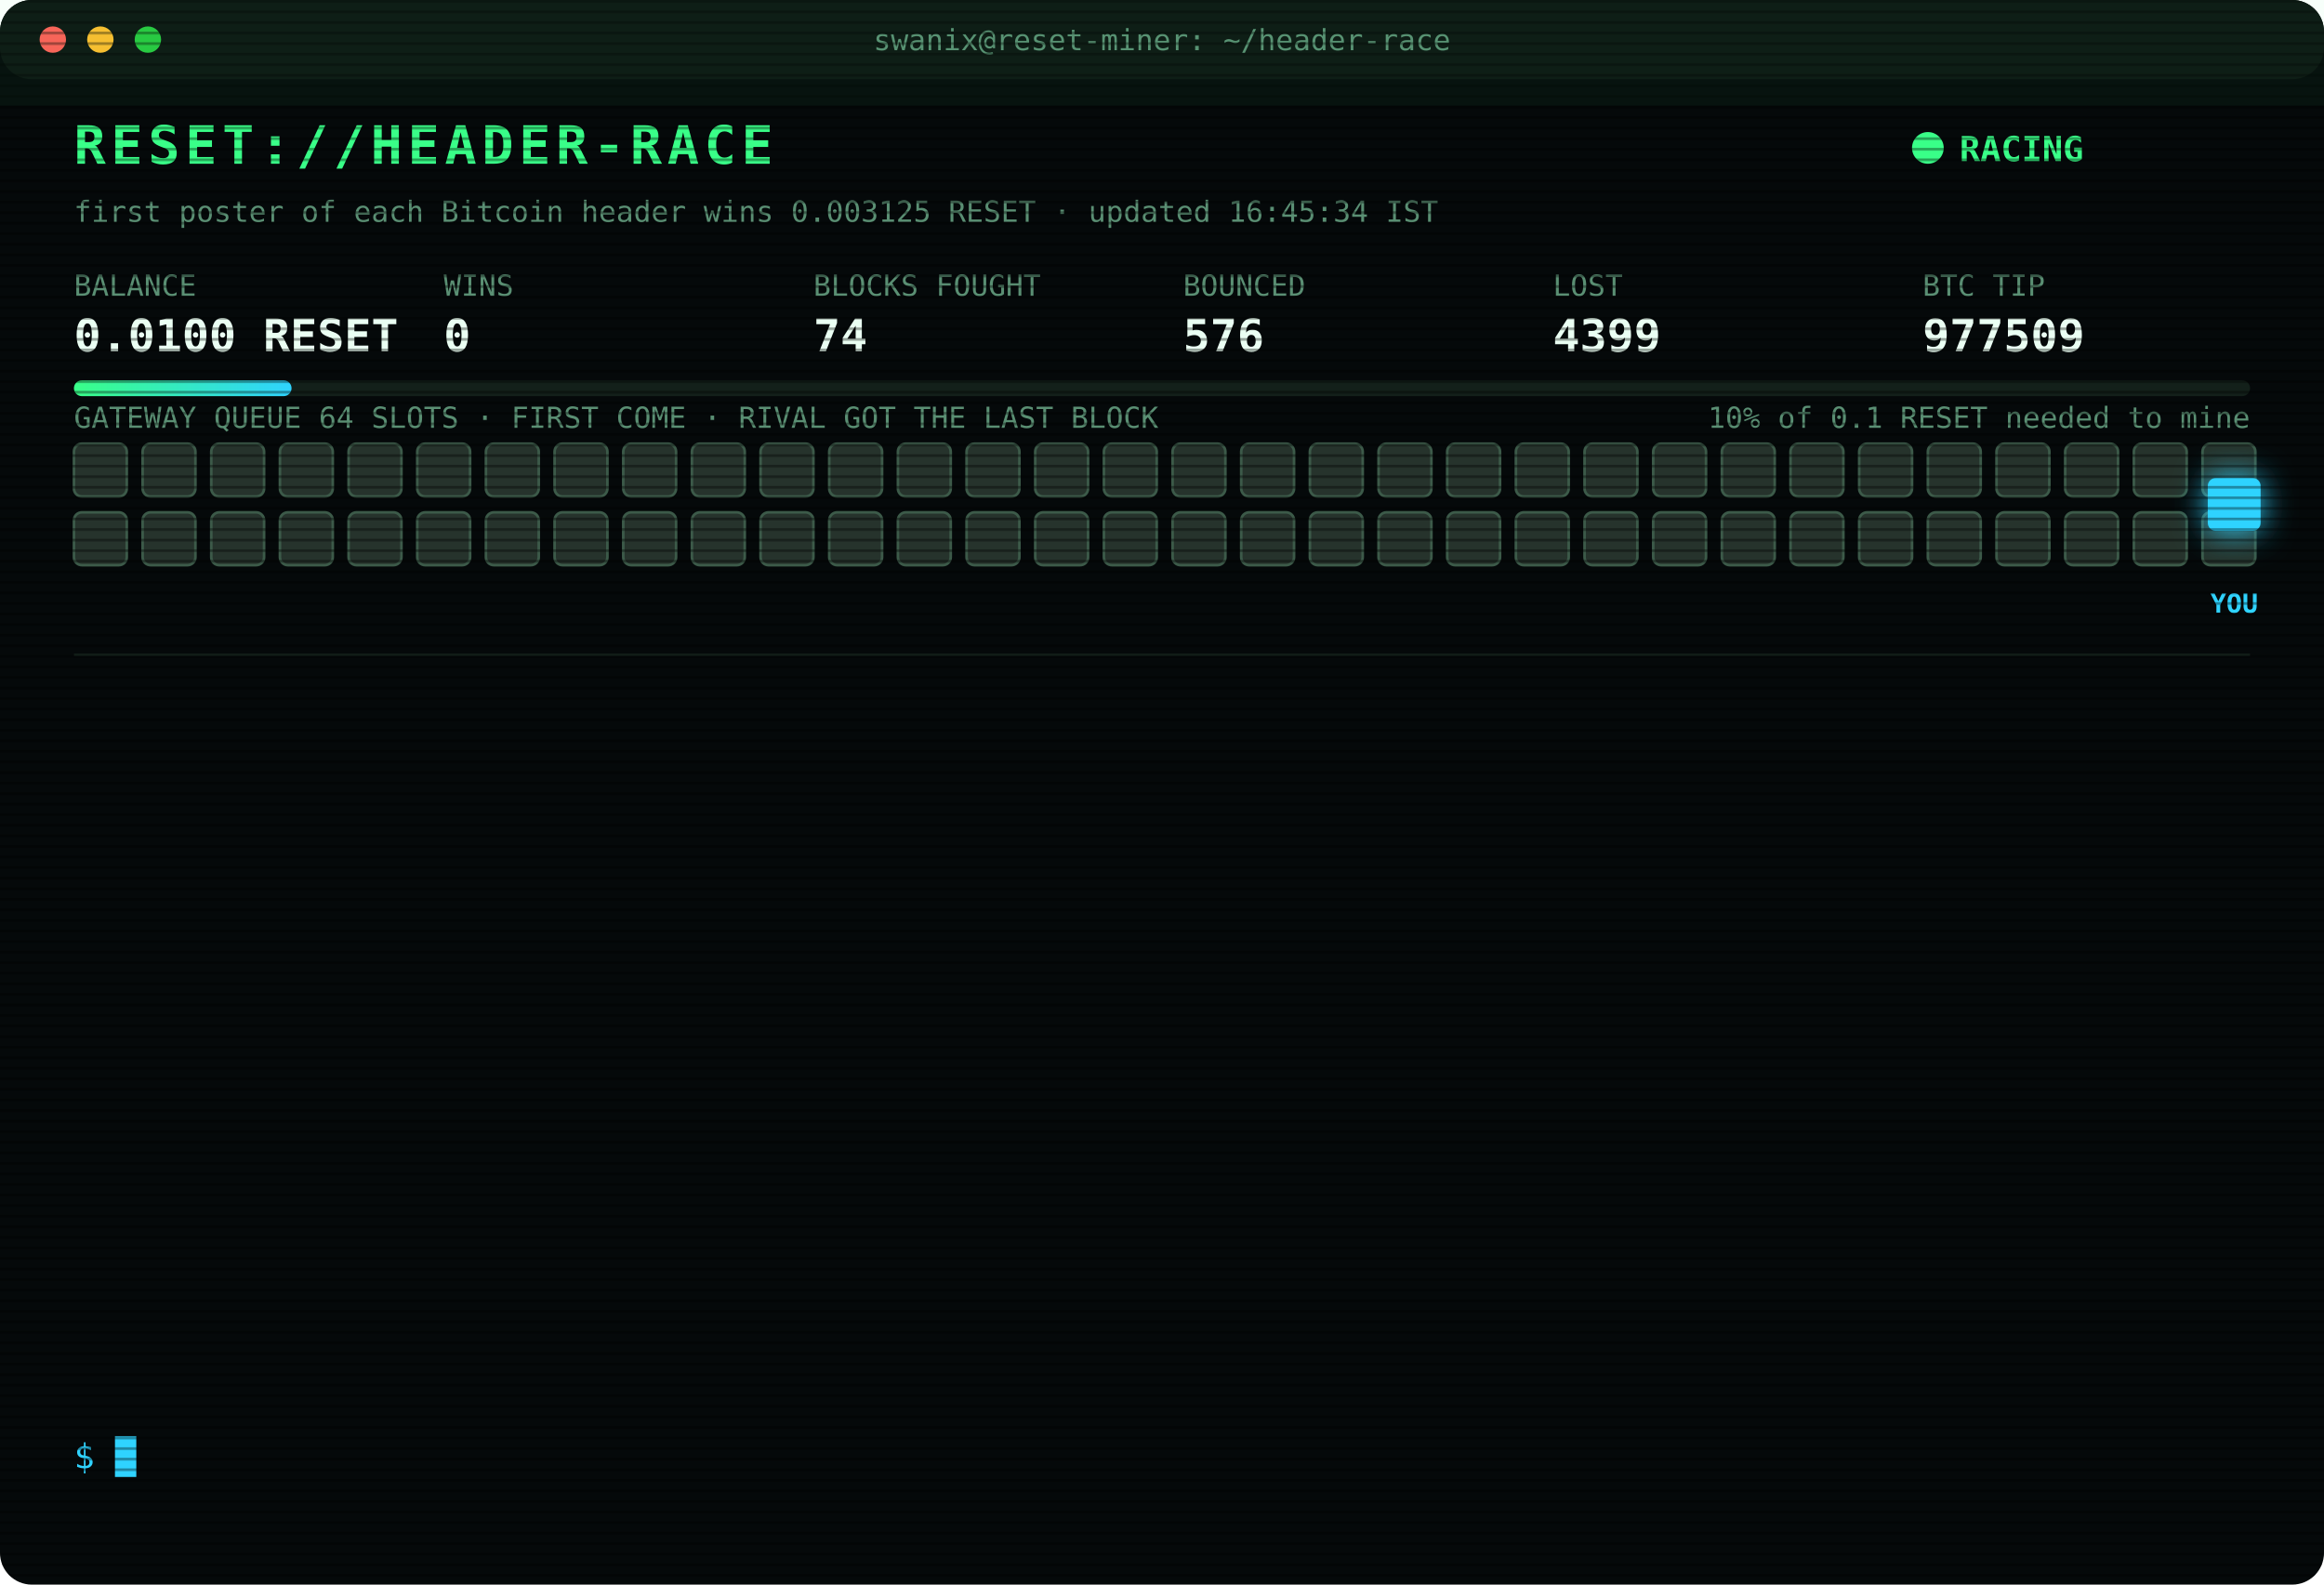
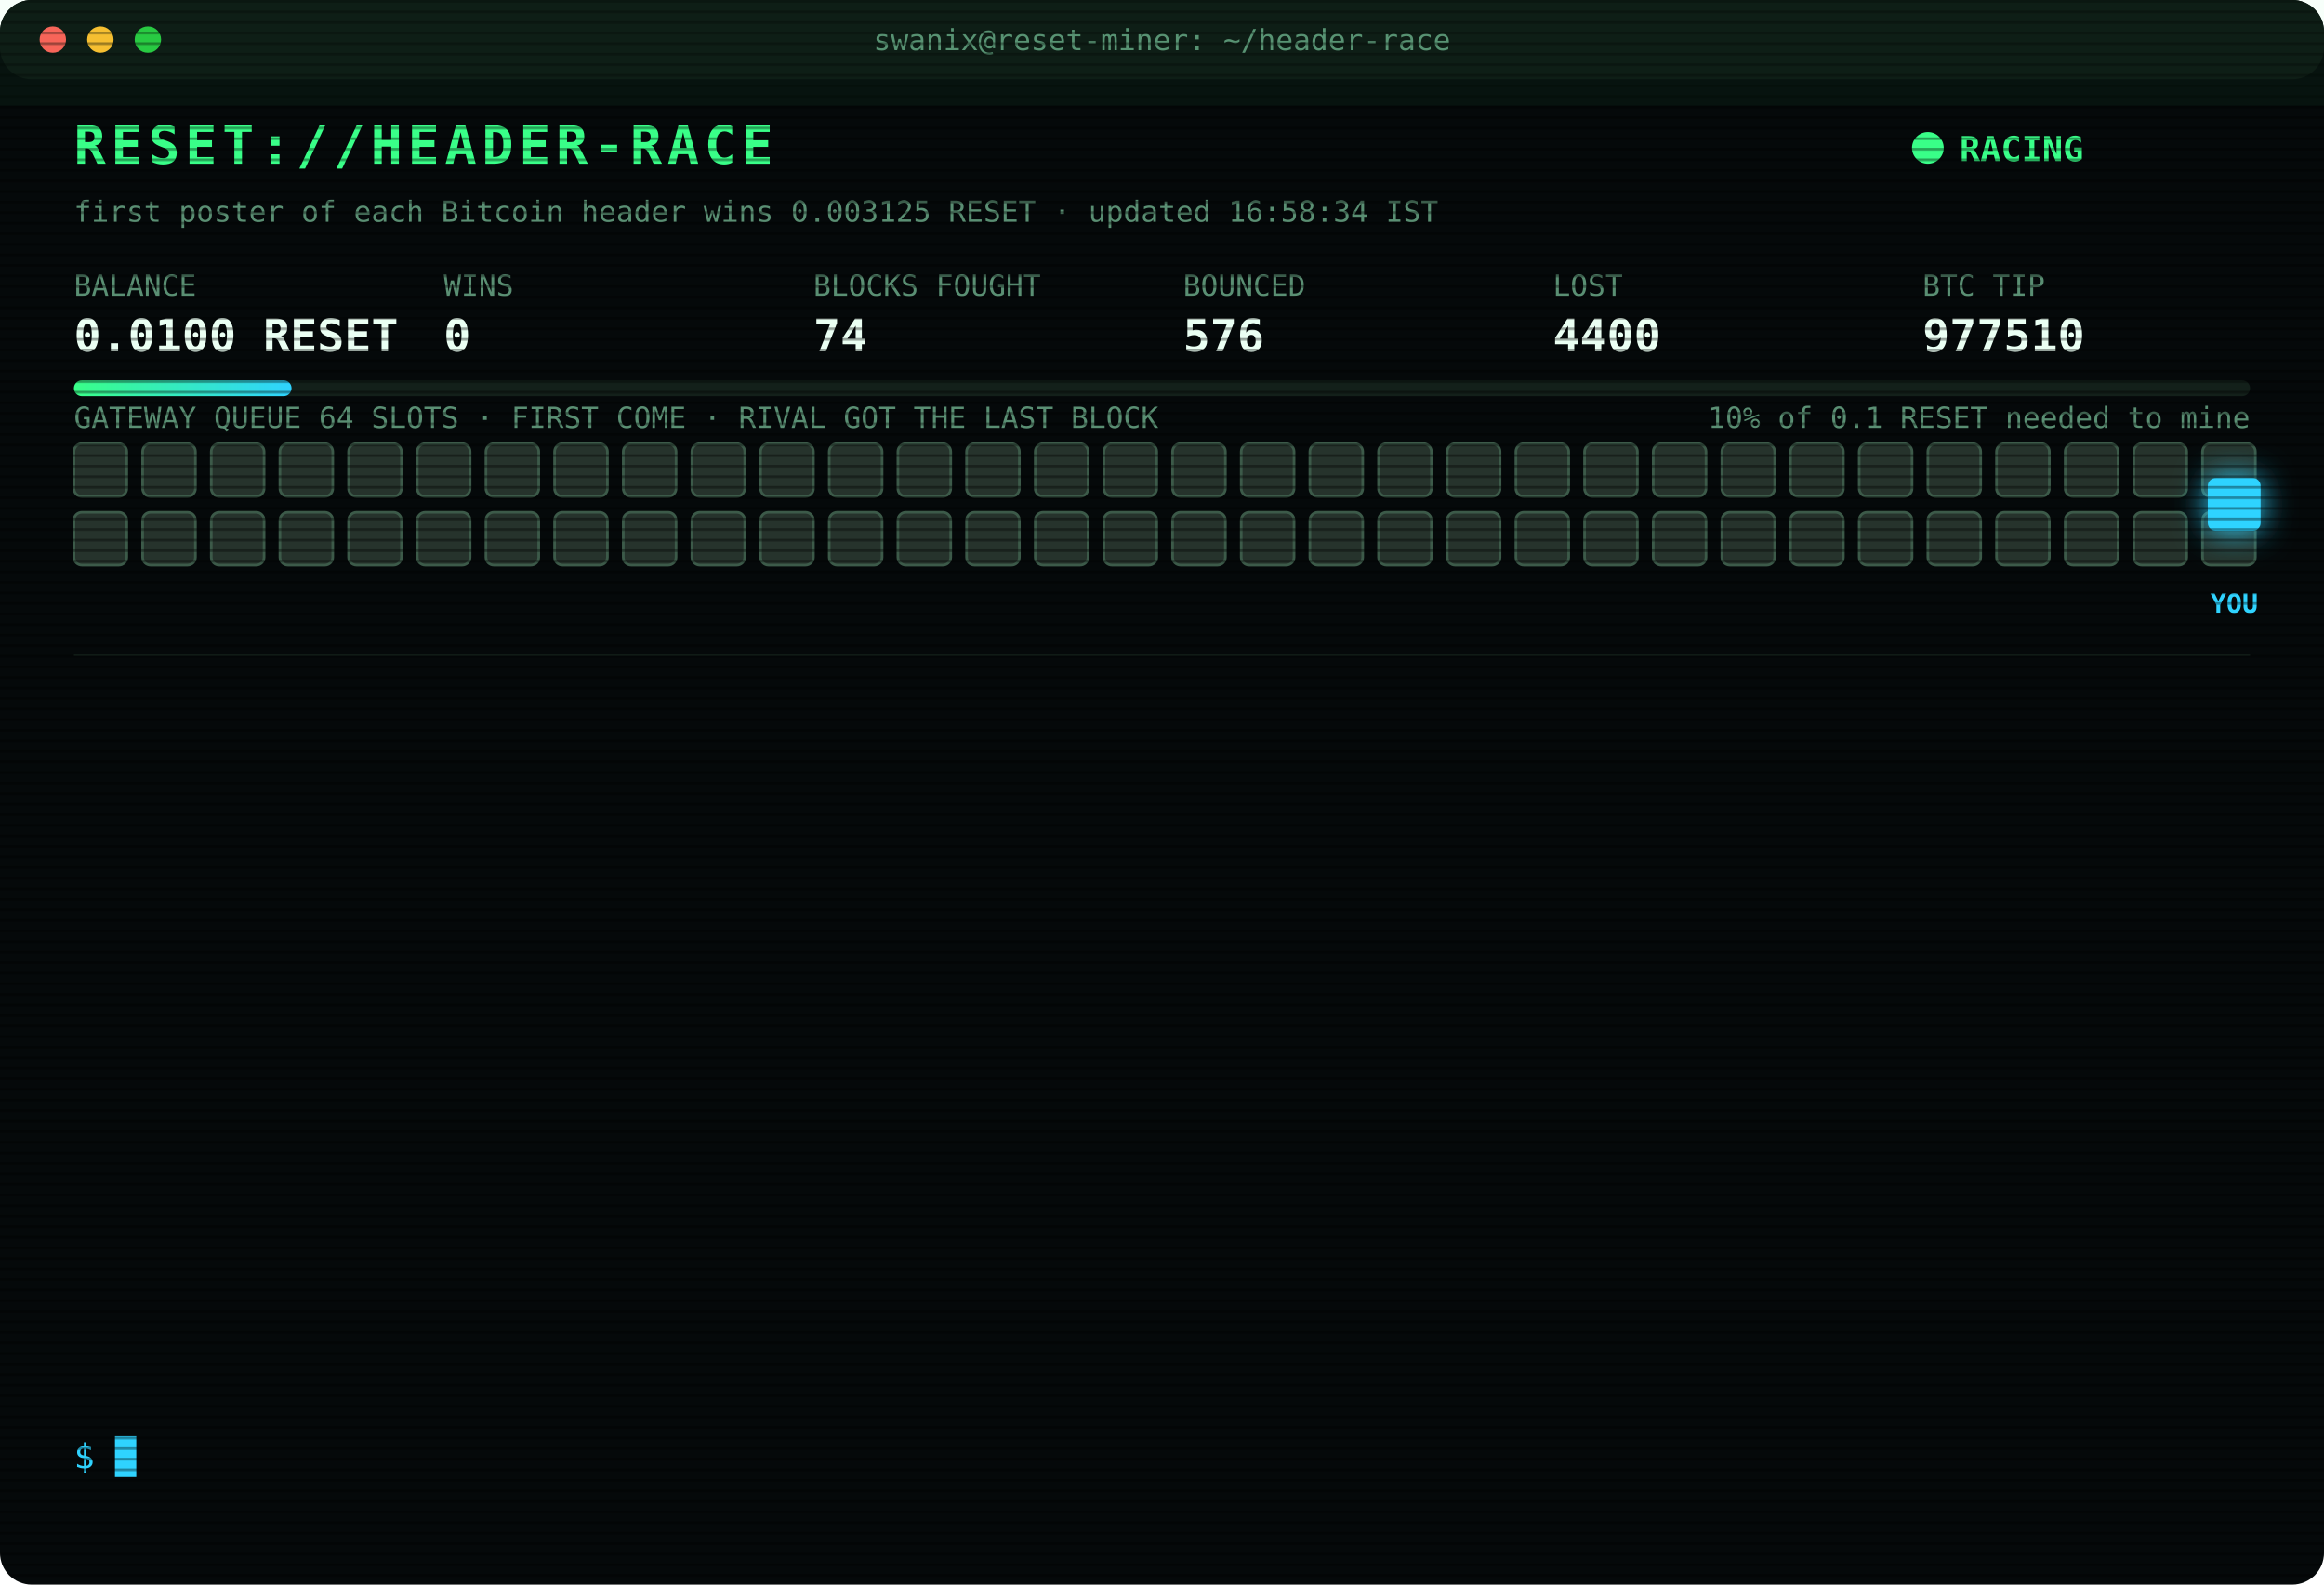
<svg xmlns="http://www.w3.org/2000/svg" width="880" height="600" viewBox="0 0 880 600" font-family="ui-monospace,SFMono-Regular,Menlo,Consolas,monospace">
  <style>
text{font-size:13px;fill:#7CFFB2}
.title{font-size:20px;font-weight:700;fill:#39FF88;letter-spacing:2px;animation:glitch 3s infinite steps(1)}
.sub{fill:#2fd3ff}.k{fill:#5a8f73;font-size:11px}.v{font-size:17px;font-weight:700;fill:#eafff3}
.ts{fill:#3f6b56}.boot{fill:#2fd3ff}.dim{fill:#5a8f73}.bad{fill:#ff4d6d}.warn{fill:#ffd23f}.mag{fill:#ff5cf0}.win{fill:#39FF88;font-weight:700}
.tag{font-size:10px;fill:#2fd3ff;font-weight:700}
.rival{fill:#26332c;stroke:#3c5a49;animation:jam 1.2s infinite alternate}
.idle{fill:#141c18;stroke:#22302a;animation:breathe 4s infinite}
.me{fill:#2fd3ff;filter:drop-shadow(0 0 6px #2fd3ff)}
.hover{animation:nudge 1.1s infinite ease-in-out}.bounce{animation:kick 1.4s infinite}
.ln{opacity:0;animation:in .4s forwards}
.cur{animation:blink 1s infinite steps(1)}
.scan{animation:scan 6s infinite linear}
.led{animation:blink 1.4s infinite}
@keyframes in{from{opacity:0;transform:translateX(-6px)}to{opacity:1;transform:none}}
@keyframes blink{50%{opacity:0}}
@keyframes jam{to{fill:#33463b}}
@keyframes breathe{50%{opacity:.4}}
@keyframes nudge{50%{transform:translateX(-10px)}}
@keyframes kick{0%,100%{transform:none}30%{transform:translateX(-14px)}55%{transform:translateX(10px) translateY(-6px)}}
@keyframes glitch{0%,92%{transform:none}93%{transform:translateX(2px);fill:#ff4d6d}95%{transform:translateX(-2px);fill:#2fd3ff}97%{transform:none}}
@keyframes scan{from{transform:translateY(-40px)}to{transform:translateY(600px)}}
</style>
  <defs>
    <pattern id="sl" width="4" height="4" patternUnits="userSpaceOnUse">
      <rect width="4" height="1" fill="#000" opacity=".35" />
    </pattern>
    <linearGradient id="bar">
      <stop offset="0" stop-color="#39FF88" />
      <stop offset="1" stop-color="#2fd3ff" />
    </linearGradient>
  </defs>
  <rect width="880" height="600" rx="12" fill="#05090a" />
  <rect width="880" height="30" rx="12" fill="#0d1512" />
  <circle cx="20" cy="15" r="5" fill="#ff5f57" />
  <circle cx="38" cy="15" r="5" fill="#febc2e" />
  <circle cx="56" cy="15" r="5" fill="#28c840" />
  <text x="440" y="19" text-anchor="middle" class="k">swanix@reset-miner: ~/header-race</text>
  <text x="28" y="62" class="title">RESET://HEADER-RACE</text>
  <circle class="led" cx="730" cy="56" r="6" fill="#39FF88" />
  <text x="742" y="61" class="win">RACING</text>
-   <text x="28" y="84" class="k">first poster of each Bitcoin header wins 0.003125 RESET · updated 16:45:34 IST</text>
+   <text x="28" y="84" class="k">first poster of each Bitcoin header wins 0.003125 RESET · updated 16:58:34 IST</text>
  <text x="28" y="112" class="k">BALANCE</text>
  <text x="28" y="133" class="v">0.0100 RESET</text>
  <text x="168" y="112" class="k">WINS</text>
  <text x="168" y="133" class="v">0</text>
  <text x="308" y="112" class="k">BLOCKS FOUGHT</text>
  <text x="308" y="133" class="v">74</text>
  <text x="448" y="112" class="k">BOUNCED</text>
  <text x="448" y="133" class="v">576</text>
  <text x="588" y="112" class="k">LOST</text>
-   <text x="588" y="133" class="v">4399</text>
+   <text x="588" y="133" class="v">4400</text>
  <text x="728" y="112" class="k">BTC TIP</text>
-   <text x="728" y="133" class="v">977509</text>
+   <text x="728" y="133" class="v">977510</text>
  <rect x="28" y="144" width="824" height="6" rx="3" fill="#13201a" />
  <rect x="28" y="144" width="82.4" height="6" rx="3" fill="url(#bar)" />
  <text x="852" y="162" text-anchor="end" class="k">10% of 0.1 RESET needed to mine</text>
  <text x="28" y="162" class="k">GATEWAY QUEUE 64 SLOTS · FIRST COME · RIVAL GOT THE LAST BLOCK</text>
  <rect class="rival" x="28" y="168" width="20" height="20" rx="3" style="animation-delay:0.00s" />
  <rect class="rival" x="54" y="168" width="20" height="20" rx="3" style="animation-delay:0.05s" />
  <rect class="rival" x="80" y="168" width="20" height="20" rx="3" style="animation-delay:0.10s" />
  <rect class="rival" x="106" y="168" width="20" height="20" rx="3" style="animation-delay:0.15s" />
  <rect class="rival" x="132" y="168" width="20" height="20" rx="3" style="animation-delay:0.20s" />
  <rect class="rival" x="158" y="168" width="20" height="20" rx="3" style="animation-delay:0.25s" />
  <rect class="rival" x="184" y="168" width="20" height="20" rx="3" style="animation-delay:0.30s" />
  <rect class="rival" x="210" y="168" width="20" height="20" rx="3" style="animation-delay:0.35s" />
  <rect class="rival" x="236" y="168" width="20" height="20" rx="3" style="animation-delay:0.40s" />
  <rect class="rival" x="262" y="168" width="20" height="20" rx="3" style="animation-delay:0.45s" />
  <rect class="rival" x="288" y="168" width="20" height="20" rx="3" style="animation-delay:0.50s" />
  <rect class="rival" x="314" y="168" width="20" height="20" rx="3" style="animation-delay:0.55s" />
  <rect class="rival" x="340" y="168" width="20" height="20" rx="3" style="animation-delay:0.60s" />
  <rect class="rival" x="366" y="168" width="20" height="20" rx="3" style="animation-delay:0.65s" />
  <rect class="rival" x="392" y="168" width="20" height="20" rx="3" style="animation-delay:0.70s" />
  <rect class="rival" x="418" y="168" width="20" height="20" rx="3" style="animation-delay:0.75s" />
  <rect class="rival" x="444" y="168" width="20" height="20" rx="3" style="animation-delay:0.80s" />
  <rect class="rival" x="470" y="168" width="20" height="20" rx="3" style="animation-delay:0.85s" />
  <rect class="rival" x="496" y="168" width="20" height="20" rx="3" style="animation-delay:0.90s" />
  <rect class="rival" x="522" y="168" width="20" height="20" rx="3" style="animation-delay:0.95s" />
  <rect class="rival" x="548" y="168" width="20" height="20" rx="3" style="animation-delay:1.00s" />
  <rect class="rival" x="574" y="168" width="20" height="20" rx="3" style="animation-delay:1.05s" />
  <rect class="rival" x="600" y="168" width="20" height="20" rx="3" style="animation-delay:1.10s" />
  <rect class="rival" x="626" y="168" width="20" height="20" rx="3" style="animation-delay:1.15s" />
  <rect class="rival" x="652" y="168" width="20" height="20" rx="3" style="animation-delay:1.20s" />
  <rect class="rival" x="678" y="168" width="20" height="20" rx="3" style="animation-delay:1.25s" />
  <rect class="rival" x="704" y="168" width="20" height="20" rx="3" style="animation-delay:1.30s" />
  <rect class="rival" x="730" y="168" width="20" height="20" rx="3" style="animation-delay:1.35s" />
  <rect class="rival" x="756" y="168" width="20" height="20" rx="3" style="animation-delay:1.40s" />
  <rect class="rival" x="782" y="168" width="20" height="20" rx="3" style="animation-delay:1.45s" />
  <rect class="rival" x="808" y="168" width="20" height="20" rx="3" style="animation-delay:1.50s" />
  <rect class="rival" x="834" y="168" width="20" height="20" rx="3" style="animation-delay:1.55s" />
  <rect class="rival" x="28" y="194" width="20" height="20" rx="3" style="animation-delay:1.60s" />
  <rect class="rival" x="54" y="194" width="20" height="20" rx="3" style="animation-delay:1.65s" />
  <rect class="rival" x="80" y="194" width="20" height="20" rx="3" style="animation-delay:1.70s" />
  <rect class="rival" x="106" y="194" width="20" height="20" rx="3" style="animation-delay:1.75s" />
  <rect class="rival" x="132" y="194" width="20" height="20" rx="3" style="animation-delay:1.80s" />
  <rect class="rival" x="158" y="194" width="20" height="20" rx="3" style="animation-delay:1.85s" />
  <rect class="rival" x="184" y="194" width="20" height="20" rx="3" style="animation-delay:1.90s" />
  <rect class="rival" x="210" y="194" width="20" height="20" rx="3" style="animation-delay:1.95s" />
  <rect class="rival" x="236" y="194" width="20" height="20" rx="3" style="animation-delay:2.00s" />
  <rect class="rival" x="262" y="194" width="20" height="20" rx="3" style="animation-delay:2.05s" />
  <rect class="rival" x="288" y="194" width="20" height="20" rx="3" style="animation-delay:2.10s" />
  <rect class="rival" x="314" y="194" width="20" height="20" rx="3" style="animation-delay:2.15s" />
  <rect class="rival" x="340" y="194" width="20" height="20" rx="3" style="animation-delay:2.20s" />
  <rect class="rival" x="366" y="194" width="20" height="20" rx="3" style="animation-delay:2.25s" />
  <rect class="rival" x="392" y="194" width="20" height="20" rx="3" style="animation-delay:2.30s" />
  <rect class="rival" x="418" y="194" width="20" height="20" rx="3" style="animation-delay:2.35s" />
  <rect class="rival" x="444" y="194" width="20" height="20" rx="3" style="animation-delay:2.40s" />
  <rect class="rival" x="470" y="194" width="20" height="20" rx="3" style="animation-delay:2.45s" />
  <rect class="rival" x="496" y="194" width="20" height="20" rx="3" style="animation-delay:2.50s" />
  <rect class="rival" x="522" y="194" width="20" height="20" rx="3" style="animation-delay:2.55s" />
  <rect class="rival" x="548" y="194" width="20" height="20" rx="3" style="animation-delay:2.60s" />
  <rect class="rival" x="574" y="194" width="20" height="20" rx="3" style="animation-delay:2.65s" />
  <rect class="rival" x="600" y="194" width="20" height="20" rx="3" style="animation-delay:2.70s" />
  <rect class="rival" x="626" y="194" width="20" height="20" rx="3" style="animation-delay:2.75s" />
  <rect class="rival" x="652" y="194" width="20" height="20" rx="3" style="animation-delay:2.80s" />
  <rect class="rival" x="678" y="194" width="20" height="20" rx="3" style="animation-delay:2.85s" />
  <rect class="rival" x="704" y="194" width="20" height="20" rx="3" style="animation-delay:2.90s" />
  <rect class="rival" x="730" y="194" width="20" height="20" rx="3" style="animation-delay:2.95s" />
  <rect class="rival" x="756" y="194" width="20" height="20" rx="3" style="animation-delay:3.00s" />
  <rect class="rival" x="782" y="194" width="20" height="20" rx="3" style="animation-delay:3.05s" />
  <rect class="rival" x="808" y="194" width="20" height="20" rx="3" style="animation-delay:3.10s" />
  <rect class="rival" x="834" y="194" width="20" height="20" rx="3" style="animation-delay:3.15s" />
  <g class="hover">
    <rect class="me" x="836" y="181" width="20" height="20" rx="3" />
    <text class="tag" x="846" y="232" text-anchor="middle">YOU</text>
  </g>
  <line x1="28" x2="852" y1="248" y2="248" stroke="#13201a" />
  <g class="ln" style="animation-delay:0.40s">
-     <text x="28" y="270" class="ts">15:13:18</text>
-     <text x="104" y="270" class="bad">[LOST] #977495 taken by a rival miner</text>
+     <text x="28" y="270" class="ts">15:24:27</text>
+     <text x="104" y="270" class="bad">[LOST] #977496 taken by a rival miner</text>
  </g>
  <g class="ln" style="animation-delay:0.65s">
-     <text x="28" y="292" class="ts">15:24:27</text>
-     <text x="104" y="292" class="bad">[LOST] #977496 taken by a rival miner</text>
+     <text x="28" y="292" class="ts">15:39:13</text>
+     <text x="104" y="292" class="bad">[LOST] #977497 taken by a rival miner</text>
  </g>
  <g class="ln" style="animation-delay:0.90s">
-     <text x="28" y="314" class="ts">15:39:13</text>
-     <text x="104" y="314" class="bad">[LOST] #977497 taken by a rival miner</text>
+     <text x="28" y="314" class="ts">15:52:26</text>
+     <text x="104" y="314" class="bad">[LOST] #977498 taken by a rival miner</text>
  </g>
  <g class="ln" style="animation-delay:1.15s">
-     <text x="28" y="336" class="ts">15:52:26</text>
-     <text x="104" y="336" class="bad">[LOST] #977498 taken by a rival miner</text>
+     <text x="28" y="336" class="ts">15:56:31</text>
+     <text x="104" y="336" class="bad">[LOST] #977500 taken by a rival miner</text>
  </g>
  <g class="ln" style="animation-delay:1.40s">
-     <text x="28" y="358" class="ts">15:56:31</text>
-     <text x="104" y="358" class="bad">[LOST] #977500 taken by a rival miner</text>
+     <text x="28" y="358" class="ts">15:57:46</text>
+     <text x="104" y="358" class="bad">[LOST] #977501 taken by a rival miner</text>
  </g>
  <g class="ln" style="animation-delay:1.65s">
-     <text x="28" y="380" class="ts">15:57:46</text>
-     <text x="104" y="380" class="bad">[LOST] #977501 taken by a rival miner</text>
+     <text x="28" y="380" class="ts">15:58:03</text>
+     <text x="104" y="380" class="bad">[LOST] #977502 taken by a rival miner</text>
  </g>
  <g class="ln" style="animation-delay:1.90s">
-     <text x="28" y="402" class="ts">15:58:03</text>
-     <text x="104" y="402" class="bad">[LOST] #977502 taken by a rival miner</text>
+     <text x="28" y="402" class="ts">16:04:49</text>
+     <text x="104" y="402" class="bad">[LOST] #977504 taken by a rival miner</text>
  </g>
  <g class="ln" style="animation-delay:2.15s">
-     <text x="28" y="424" class="ts">16:04:49</text>
-     <text x="104" y="424" class="bad">[LOST] #977504 taken by a rival miner</text>
+     <text x="28" y="424" class="ts">16:11:24</text>
+     <text x="104" y="424" class="bad">[LOST] #977505 taken by a rival miner</text>
  </g>
  <g class="ln" style="animation-delay:2.40s">
-     <text x="28" y="446" class="ts">16:11:24</text>
-     <text x="104" y="446" class="bad">[LOST] #977505 taken by a rival miner</text>
+     <text x="28" y="446" class="ts">16:11:58</text>
+     <text x="104" y="446" class="bad">[LOST] #977506 taken by a rival miner</text>
  </g>
  <g class="ln" style="animation-delay:2.65s">
-     <text x="28" y="468" class="ts">16:11:58</text>
-     <text x="104" y="468" class="bad">[LOST] #977506 taken by a rival miner</text>
+     <text x="28" y="468" class="ts">16:12:36</text>
+     <text x="104" y="468" class="bad">[LOST] #977507 taken by a rival miner</text>
  </g>
  <g class="ln" style="animation-delay:2.90s">
-     <text x="28" y="490" class="ts">16:12:36</text>
-     <text x="104" y="490" class="bad">[LOST] #977507 taken by a rival miner</text>
+     <text x="28" y="490" class="ts">16:31:07</text>
+     <text x="104" y="490" class="bad">[LOST] #977508 taken by a rival miner</text>
  </g>
  <g class="ln" style="animation-delay:3.15s">
-     <text x="28" y="512" class="ts">16:31:07</text>
-     <text x="104" y="512" class="bad">[LOST] #977508 taken by a rival miner</text>
+     <text x="28" y="512" class="ts">16:31:39</text>
+     <text x="104" y="512" class="bad">[LOST] #977509 taken by a rival miner</text>
  </g>
  <g class="ln" style="animation-delay:3.40s">
-     <text x="28" y="534" class="ts">16:31:39</text>
-     <text x="104" y="534" class="bad">[LOST] #977509 taken by a rival miner</text>
+     <text x="28" y="534" class="ts">16:58:34</text>
+     <text x="104" y="534" class="bad">[LOST] #977510 taken by a rival miner</text>
  </g>
  <text x="28" y="556" class="sub">$ <tspan class="cur">█</tspan>
  </text>
  <rect width="880" height="600" rx="12" fill="url(#sl)" pointer-events="none" />
  <rect class="scan" width="880" height="40" fill="#39FF88" opacity=".04" />
</svg>
